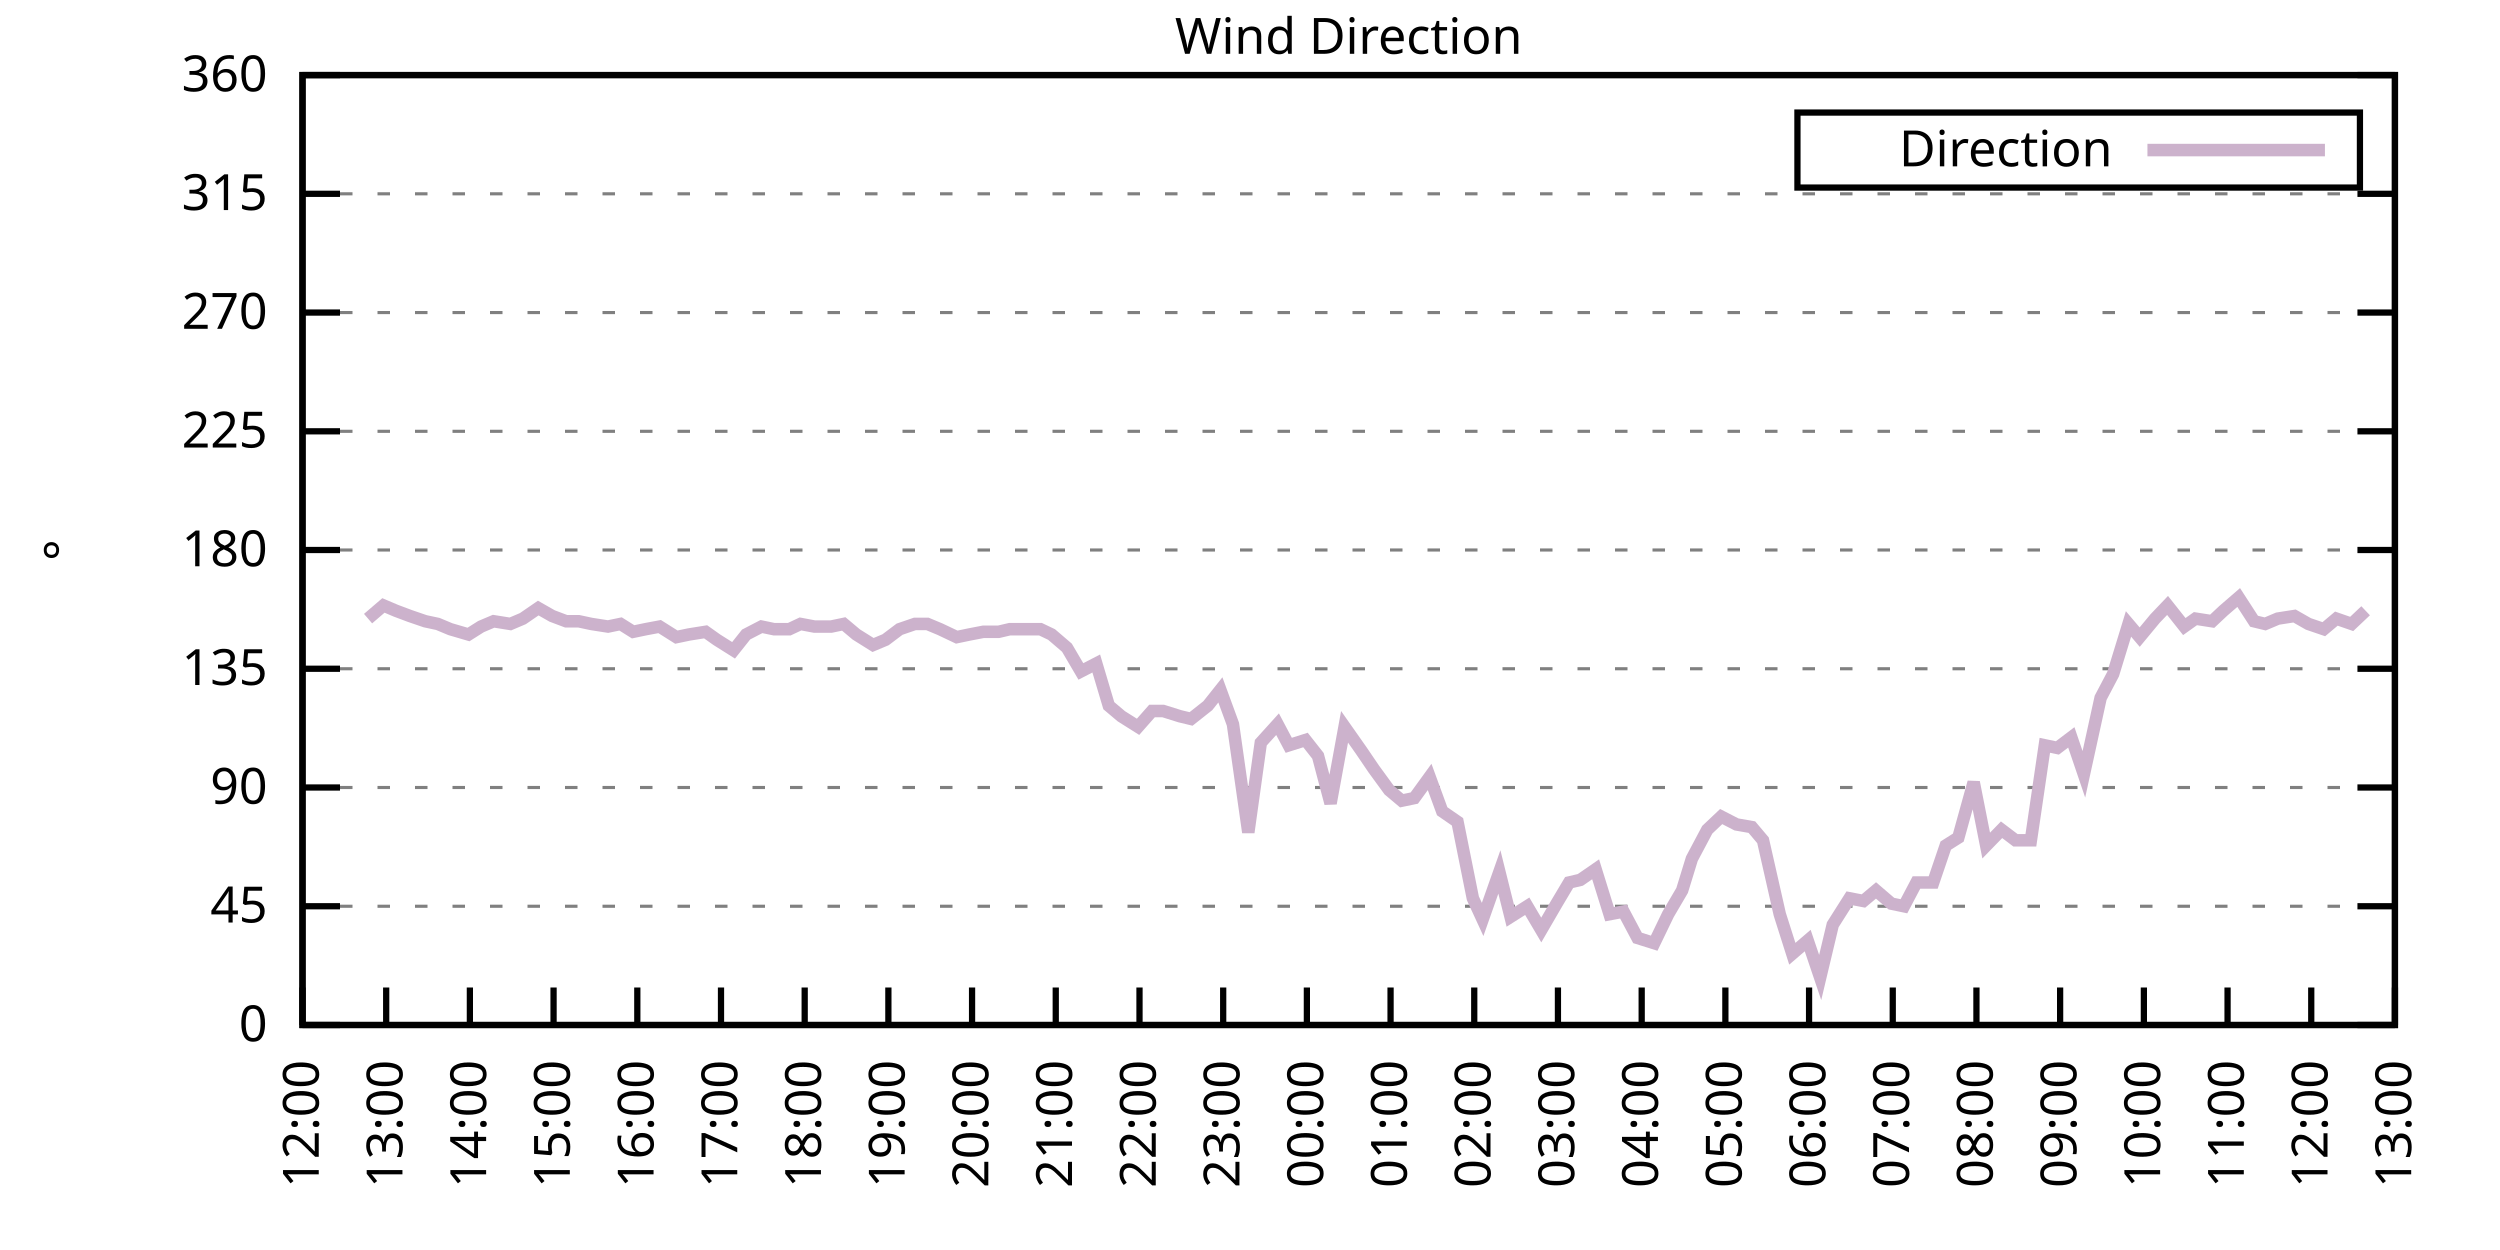
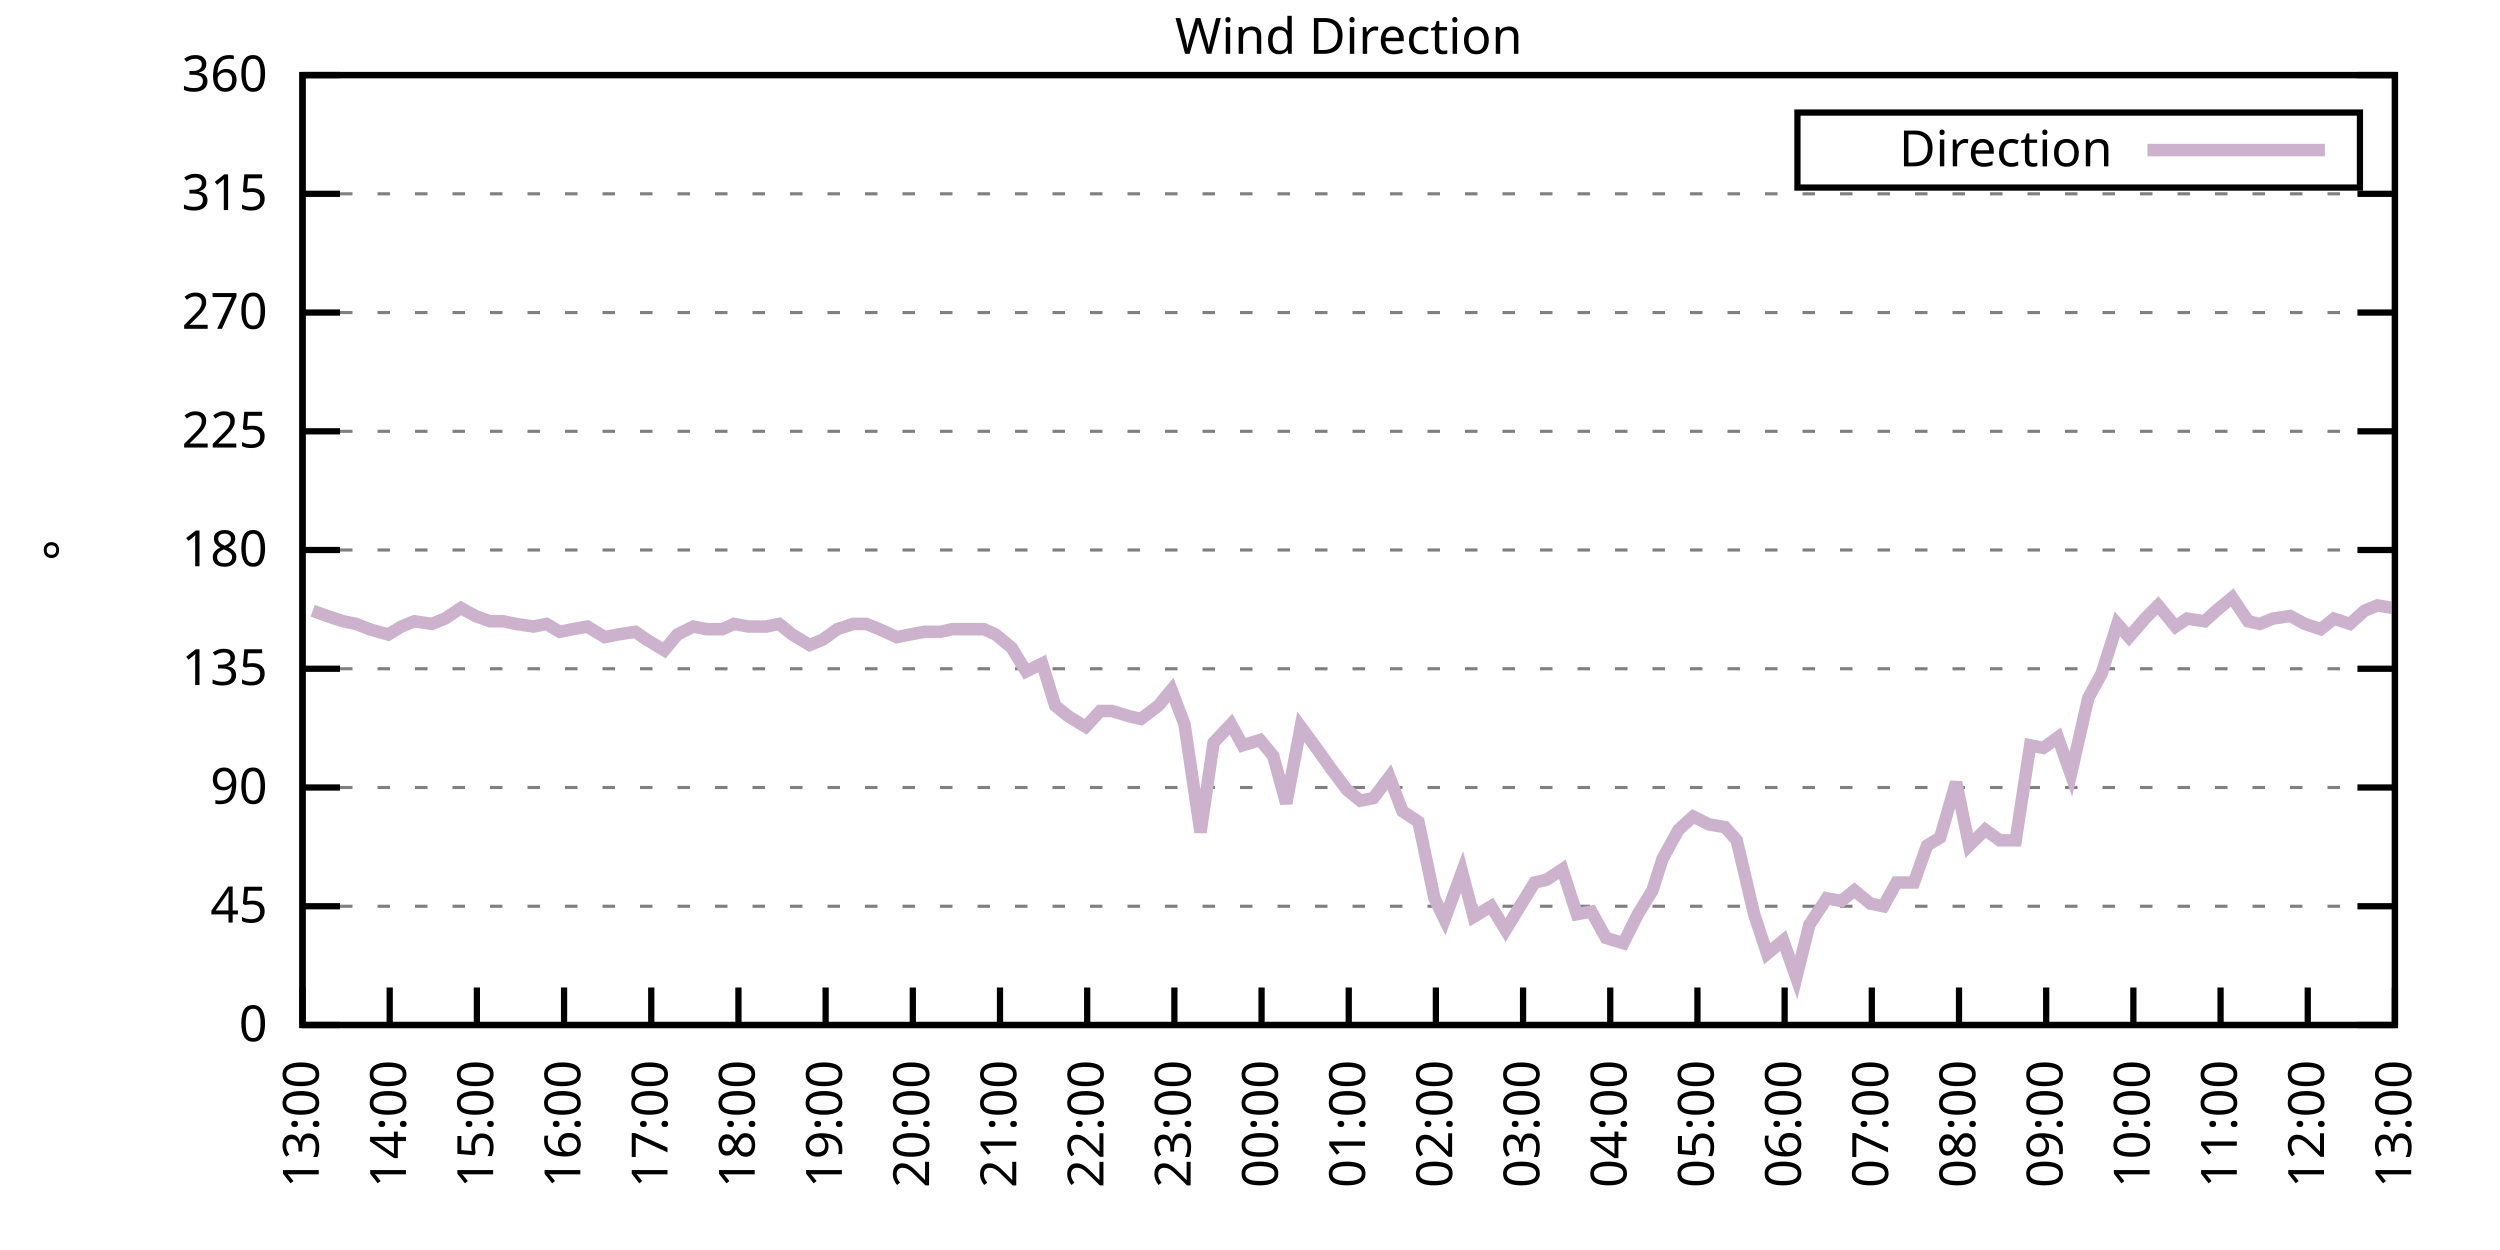
<svg xmlns="http://www.w3.org/2000/svg" xmlns:xlink="http://www.w3.org/1999/xlink" width="400" height="200" viewBox="0 0 400 200">
  <g id="gnuplot_canvas">
    <rect x="0" y="0" width="400" height="200" fill="none" />
    <defs>
      <circle id="gpDot" r="0.5" stroke-width="0.5" stroke="currentColor" />
      <path id="gpPt0" stroke-width="0.333" stroke="currentColor" d="M-1,0 h2 M0,-1 v2" />
      <path id="gpPt1" stroke-width="0.333" stroke="currentColor" d="M-1,-1 L1,1 M1,-1 L-1,1" />
      <path id="gpPt2" stroke-width="0.333" stroke="currentColor" d="M-1,0 L1,0 M0,-1 L0,1 M-1,-1 L1,1 M-1,1 L1,-1" />
      <rect id="gpPt3" stroke-width="0.333" stroke="currentColor" x="-1" y="-1" width="2" height="2" />
      <rect id="gpPt4" stroke-width="0.333" stroke="currentColor" fill="currentColor" x="-1" y="-1" width="2" height="2" />
      <circle id="gpPt5" stroke-width="0.333" stroke="currentColor" cx="0" cy="0" r="1" />
      <use xlink:href="#gpPt5" id="gpPt6" fill="currentColor" stroke="none" />
      <path id="gpPt7" stroke-width="0.333" stroke="currentColor" d="M0,-1.33 L-1.33,0.67 L1.33,0.67 z" />
      <use xlink:href="#gpPt7" id="gpPt8" fill="currentColor" stroke="none" />
      <use xlink:href="#gpPt7" id="gpPt9" stroke="currentColor" transform="rotate(180)" />
      <use xlink:href="#gpPt9" id="gpPt10" fill="currentColor" stroke="none" />
      <use xlink:href="#gpPt3" id="gpPt11" stroke="currentColor" transform="rotate(45)" />
      <use xlink:href="#gpPt11" id="gpPt12" fill="currentColor" stroke="none" />
      <path id="gpPt13" stroke-width="0.333" stroke="currentColor" d="M0,1.330 L1.265,0.411 L0.782,-1.067 L-0.782,-1.076 L-1.265,0.411 z" />
      <use xlink:href="#gpPt13" id="gpPt14" fill="currentColor" stroke="none" />
      <filter id="textbox" filterUnits="objectBoundingBox" x="0" y="0" height="1" width="1">
        <feFlood flood-color="white" flood-opacity="1" result="bgnd" />
        <feComposite in="SourceGraphic" in2="bgnd" operator="atop" />
      </filter>
      <filter id="greybox" filterUnits="objectBoundingBox" x="0" y="0" height="1" width="1">
        <feFlood flood-color="lightgrey" flood-opacity="1" result="grey" />
        <feComposite in="SourceGraphic" in2="grey" operator="atop" />
      </filter>
    </defs>
    <g fill="none" color="white" stroke="currentColor" stroke-width="1.00" stroke-linecap="butt" stroke-linejoin="miter">
</g>
    <g fill="none" color="black" stroke="currentColor" stroke-width="1.00" stroke-linecap="butt" stroke-linejoin="miter">
      <g stroke="none" shape-rendering="crispEdges">
        <polygon fill="rgb(255, 255, 255)" points="48.40,164.00 383.18,164.00 383.18,12.02 48.40,12.02 " />
      </g>
    </g>
    <g fill="none" color="black" stroke="currentColor" stroke-width="1.00" stroke-linecap="butt" stroke-linejoin="miter">
</g>
    <g fill="none" color="black" stroke="black" stroke-width="0.50" stroke-linecap="butt" stroke-linejoin="miter">
</g>
    <g fill="none" color="gray" stroke="currentColor" stroke-width="0.50" stroke-linecap="butt" stroke-linejoin="miter">
      <path stroke="gray" stroke-dasharray="2,4" class="gridline" d="M48.40,164.00 L383.19,164.00  " />
    </g>
    <g fill="none" color="gray" stroke="gray" stroke-width="1.00" stroke-linecap="butt" stroke-linejoin="miter">
</g>
    <g fill="none" color="black" stroke="currentColor" stroke-width="1.00" stroke-linecap="butt" stroke-linejoin="miter">
      <path stroke="black" d="M48.40,164.00 L54.40,164.00 M383.19,164.00 L377.19,164.00  " />
      <g transform="translate(42.80,166.60)" stroke="none" fill="black" font-family="Sans" font-size="8.00" text-anchor="end">
        <text>
          <tspan font-family="Sans"> 0</tspan>
        </text>
      </g>
    </g>
    <g fill="none" color="black" stroke="currentColor" stroke-width="1.00" stroke-linecap="butt" stroke-linejoin="miter">
</g>
    <g fill="none" color="black" stroke="black" stroke-width="0.50" stroke-linecap="butt" stroke-linejoin="miter">
</g>
    <g fill="none" color="gray" stroke="currentColor" stroke-width="0.50" stroke-linecap="butt" stroke-linejoin="miter">
      <path stroke="gray" stroke-dasharray="2,4" class="gridline" d="M48.40,145.00 L383.19,145.00  " />
    </g>
    <g fill="none" color="gray" stroke="gray" stroke-width="1.00" stroke-linecap="butt" stroke-linejoin="miter">
</g>
    <g fill="none" color="black" stroke="currentColor" stroke-width="1.00" stroke-linecap="butt" stroke-linejoin="miter">
      <path stroke="black" d="M48.40,145.00 L54.40,145.00 M383.19,145.00 L377.19,145.00  " />
      <g transform="translate(42.80,147.60)" stroke="none" fill="black" font-family="Sans" font-size="8.00" text-anchor="end">
        <text>
          <tspan font-family="Sans"> 45</tspan>
        </text>
      </g>
    </g>
    <g fill="none" color="black" stroke="currentColor" stroke-width="1.00" stroke-linecap="butt" stroke-linejoin="miter">
</g>
    <g fill="none" color="black" stroke="black" stroke-width="0.50" stroke-linecap="butt" stroke-linejoin="miter">
</g>
    <g fill="none" color="gray" stroke="currentColor" stroke-width="0.50" stroke-linecap="butt" stroke-linejoin="miter">
      <path stroke="gray" stroke-dasharray="2,4" class="gridline" d="M48.40,126.00 L383.19,126.00  " />
    </g>
    <g fill="none" color="gray" stroke="gray" stroke-width="1.00" stroke-linecap="butt" stroke-linejoin="miter">
</g>
    <g fill="none" color="black" stroke="currentColor" stroke-width="1.00" stroke-linecap="butt" stroke-linejoin="miter">
      <path stroke="black" d="M48.40,126.00 L54.40,126.00 M383.19,126.00 L377.19,126.00  " />
      <g transform="translate(42.80,128.60)" stroke="none" fill="black" font-family="Sans" font-size="8.00" text-anchor="end">
        <text>
          <tspan font-family="Sans"> 90</tspan>
        </text>
      </g>
    </g>
    <g fill="none" color="black" stroke="currentColor" stroke-width="1.00" stroke-linecap="butt" stroke-linejoin="miter">
</g>
    <g fill="none" color="black" stroke="black" stroke-width="0.50" stroke-linecap="butt" stroke-linejoin="miter">
</g>
    <g fill="none" color="gray" stroke="currentColor" stroke-width="0.50" stroke-linecap="butt" stroke-linejoin="miter">
      <path stroke="gray" stroke-dasharray="2,4" class="gridline" d="M48.40,107.00 L383.19,107.00  " />
    </g>
    <g fill="none" color="gray" stroke="gray" stroke-width="1.00" stroke-linecap="butt" stroke-linejoin="miter">
</g>
    <g fill="none" color="black" stroke="currentColor" stroke-width="1.00" stroke-linecap="butt" stroke-linejoin="miter">
      <path stroke="black" d="M48.40,107.00 L54.40,107.00 M383.19,107.00 L377.19,107.00  " />
      <g transform="translate(42.80,109.60)" stroke="none" fill="black" font-family="Sans" font-size="8.00" text-anchor="end">
        <text>
          <tspan font-family="Sans"> 135</tspan>
        </text>
      </g>
    </g>
    <g fill="none" color="black" stroke="currentColor" stroke-width="1.00" stroke-linecap="butt" stroke-linejoin="miter">
</g>
    <g fill="none" color="black" stroke="black" stroke-width="0.50" stroke-linecap="butt" stroke-linejoin="miter">
</g>
    <g fill="none" color="gray" stroke="currentColor" stroke-width="0.50" stroke-linecap="butt" stroke-linejoin="miter">
      <path stroke="gray" stroke-dasharray="2,4" class="gridline" d="M48.40,88.00 L383.19,88.00  " />
    </g>
    <g fill="none" color="gray" stroke="gray" stroke-width="1.00" stroke-linecap="butt" stroke-linejoin="miter">
</g>
    <g fill="none" color="black" stroke="currentColor" stroke-width="1.00" stroke-linecap="butt" stroke-linejoin="miter">
      <path stroke="black" d="M48.40,88.00 L54.40,88.00 M383.19,88.00 L377.19,88.00  " />
      <g transform="translate(42.80,90.60)" stroke="none" fill="black" font-family="Sans" font-size="8.00" text-anchor="end">
        <text>
          <tspan font-family="Sans"> 180</tspan>
        </text>
      </g>
    </g>
    <g fill="none" color="black" stroke="currentColor" stroke-width="1.00" stroke-linecap="butt" stroke-linejoin="miter">
</g>
    <g fill="none" color="black" stroke="black" stroke-width="0.50" stroke-linecap="butt" stroke-linejoin="miter">
</g>
    <g fill="none" color="gray" stroke="currentColor" stroke-width="0.50" stroke-linecap="butt" stroke-linejoin="miter">
      <path stroke="gray" stroke-dasharray="2,4" class="gridline" d="M48.40,69.01 L383.19,69.01  " />
    </g>
    <g fill="none" color="gray" stroke="gray" stroke-width="1.00" stroke-linecap="butt" stroke-linejoin="miter">
</g>
    <g fill="none" color="black" stroke="currentColor" stroke-width="1.00" stroke-linecap="butt" stroke-linejoin="miter">
      <path stroke="black" d="M48.40,69.01 L54.40,69.01 M383.19,69.01 L377.19,69.01  " />
      <g transform="translate(42.80,71.61)" stroke="none" fill="black" font-family="Sans" font-size="8.00" text-anchor="end">
        <text>
          <tspan font-family="Sans"> 225</tspan>
        </text>
      </g>
    </g>
    <g fill="none" color="black" stroke="currentColor" stroke-width="1.00" stroke-linecap="butt" stroke-linejoin="miter">
</g>
    <g fill="none" color="black" stroke="black" stroke-width="0.50" stroke-linecap="butt" stroke-linejoin="miter">
</g>
    <g fill="none" color="gray" stroke="currentColor" stroke-width="0.50" stroke-linecap="butt" stroke-linejoin="miter">
      <path stroke="gray" stroke-dasharray="2,4" class="gridline" d="M48.40,50.01 L383.19,50.01  " />
    </g>
    <g fill="none" color="gray" stroke="gray" stroke-width="1.00" stroke-linecap="butt" stroke-linejoin="miter">
</g>
    <g fill="none" color="black" stroke="currentColor" stroke-width="1.00" stroke-linecap="butt" stroke-linejoin="miter">
      <path stroke="black" d="M48.40,50.01 L54.40,50.01 M383.19,50.01 L377.19,50.01  " />
      <g transform="translate(42.80,52.61)" stroke="none" fill="black" font-family="Sans" font-size="8.00" text-anchor="end">
        <text>
          <tspan font-family="Sans"> 270</tspan>
        </text>
      </g>
    </g>
    <g fill="none" color="black" stroke="currentColor" stroke-width="1.00" stroke-linecap="butt" stroke-linejoin="miter">
</g>
    <g fill="none" color="black" stroke="black" stroke-width="0.50" stroke-linecap="butt" stroke-linejoin="miter">
</g>
    <g fill="none" color="gray" stroke="currentColor" stroke-width="0.50" stroke-linecap="butt" stroke-linejoin="miter">
      <path stroke="gray" stroke-dasharray="2,4" class="gridline" d="M48.40,31.01 L383.19,31.01  " />
    </g>
    <g fill="none" color="gray" stroke="gray" stroke-width="1.00" stroke-linecap="butt" stroke-linejoin="miter">
</g>
    <g fill="none" color="black" stroke="currentColor" stroke-width="1.00" stroke-linecap="butt" stroke-linejoin="miter">
      <path stroke="black" d="M48.40,31.01 L54.40,31.01 M383.19,31.01 L377.19,31.01  " />
      <g transform="translate(42.80,33.61)" stroke="none" fill="black" font-family="Sans" font-size="8.00" text-anchor="end">
        <text>
          <tspan font-family="Sans"> 315</tspan>
        </text>
      </g>
    </g>
    <g fill="none" color="black" stroke="currentColor" stroke-width="1.00" stroke-linecap="butt" stroke-linejoin="miter">
</g>
    <g fill="none" color="black" stroke="black" stroke-width="0.50" stroke-linecap="butt" stroke-linejoin="miter">
</g>
    <g fill="none" color="gray" stroke="currentColor" stroke-width="0.50" stroke-linecap="butt" stroke-linejoin="miter">
      <path stroke="gray" stroke-dasharray="2,4" class="gridline" d="M48.40,12.01 L383.19,12.01  " />
    </g>
    <g fill="none" color="gray" stroke="gray" stroke-width="1.00" stroke-linecap="butt" stroke-linejoin="miter">
</g>
    <g fill="none" color="black" stroke="currentColor" stroke-width="1.00" stroke-linecap="butt" stroke-linejoin="miter">
      <path stroke="black" d="M48.40,12.01 L54.40,12.01 M383.19,12.01 L377.19,12.01  " />
      <g transform="translate(42.80,14.61)" stroke="none" fill="black" font-family="Sans" font-size="8.00" text-anchor="end">
        <text>
          <tspan font-family="Sans"> 360</tspan>
        </text>
      </g>
    </g>
    <g fill="none" color="black" stroke="currentColor" stroke-width="1.00" stroke-linecap="butt" stroke-linejoin="miter">
      <path stroke="black" d="M48.40,164.00 L48.40,158.00  " />
      <g transform="translate(51.00,169.60) rotate(270.00)" stroke="none" fill="black" font-family="Sans" font-size="8.00" text-anchor="end">
        <text>
-           <tspan font-family="Sans">12:00</tspan>
-         </text>
-       </g>
-     </g>
-     <g fill="none" color="black" stroke="currentColor" stroke-width="1.00" stroke-linecap="butt" stroke-linejoin="miter">
-       <path stroke="black" d="M61.79,164.00 L61.79,158.00  " />
-       <g transform="translate(64.39,169.60) rotate(270.00)" stroke="none" fill="black" font-family="Sans" font-size="8.00" text-anchor="end">
-         <text>
          <tspan font-family="Sans">13:00</tspan>
        </text>
      </g>
    </g>
    <g fill="none" color="black" stroke="currentColor" stroke-width="1.00" stroke-linecap="butt" stroke-linejoin="miter">
-       <path stroke="black" d="M75.18,164.00 L75.18,158.00  " />
-       <g transform="translate(77.78,169.60) rotate(270.00)" stroke="none" fill="black" font-family="Sans" font-size="8.00" text-anchor="end">
+       <path stroke="black" d="M62.35,164.00 L62.35,158.00  " />
+       <g transform="translate(64.95,169.60) rotate(270.00)" stroke="none" fill="black" font-family="Sans" font-size="8.00" text-anchor="end">
        <text>
          <tspan font-family="Sans">14:00</tspan>
        </text>
      </g>
    </g>
    <g fill="none" color="black" stroke="currentColor" stroke-width="1.00" stroke-linecap="butt" stroke-linejoin="miter">
-       <path stroke="black" d="M88.57,164.00 L88.57,158.00  " />
-       <g transform="translate(91.17,169.60) rotate(270.00)" stroke="none" fill="black" font-family="Sans" font-size="8.00" text-anchor="end">
+       <path stroke="black" d="M76.30,164.00 L76.30,158.00  " />
+       <g transform="translate(78.90,169.60) rotate(270.00)" stroke="none" fill="black" font-family="Sans" font-size="8.00" text-anchor="end">
        <text>
          <tspan font-family="Sans">15:00</tspan>
        </text>
      </g>
    </g>
    <g fill="none" color="black" stroke="currentColor" stroke-width="1.00" stroke-linecap="butt" stroke-linejoin="miter">
-       <path stroke="black" d="M101.97,164.00 L101.97,158.00  " />
-       <g transform="translate(104.57,169.60) rotate(270.00)" stroke="none" fill="black" font-family="Sans" font-size="8.00" text-anchor="end">
+       <path stroke="black" d="M90.25,164.00 L90.25,158.00  " />
+       <g transform="translate(92.85,169.60) rotate(270.00)" stroke="none" fill="black" font-family="Sans" font-size="8.00" text-anchor="end">
        <text>
          <tspan font-family="Sans">16:00</tspan>
        </text>
      </g>
    </g>
    <g fill="none" color="black" stroke="currentColor" stroke-width="1.00" stroke-linecap="butt" stroke-linejoin="miter">
-       <path stroke="black" d="M115.36,164.00 L115.36,158.00  " />
-       <g transform="translate(117.96,169.60) rotate(270.00)" stroke="none" fill="black" font-family="Sans" font-size="8.00" text-anchor="end">
+       <path stroke="black" d="M104.20,164.00 L104.20,158.00  " />
+       <g transform="translate(106.80,169.60) rotate(270.00)" stroke="none" fill="black" font-family="Sans" font-size="8.00" text-anchor="end">
        <text>
          <tspan font-family="Sans">17:00</tspan>
        </text>
      </g>
    </g>
    <g fill="none" color="black" stroke="currentColor" stroke-width="1.00" stroke-linecap="butt" stroke-linejoin="miter">
-       <path stroke="black" d="M128.75,164.00 L128.75,158.00  " />
-       <g transform="translate(131.35,169.60) rotate(270.00)" stroke="none" fill="black" font-family="Sans" font-size="8.00" text-anchor="end">
+       <path stroke="black" d="M118.15,164.00 L118.15,158.00  " />
+       <g transform="translate(120.75,169.60) rotate(270.00)" stroke="none" fill="black" font-family="Sans" font-size="8.00" text-anchor="end">
        <text>
          <tspan font-family="Sans">18:00</tspan>
        </text>
      </g>
    </g>
    <g fill="none" color="black" stroke="currentColor" stroke-width="1.00" stroke-linecap="butt" stroke-linejoin="miter">
-       <path stroke="black" d="M142.14,164.00 L142.14,158.00  " />
-       <g transform="translate(144.74,169.60) rotate(270.00)" stroke="none" fill="black" font-family="Sans" font-size="8.00" text-anchor="end">
+       <path stroke="black" d="M132.10,164.00 L132.10,158.00  " />
+       <g transform="translate(134.70,169.60) rotate(270.00)" stroke="none" fill="black" font-family="Sans" font-size="8.00" text-anchor="end">
        <text>
          <tspan font-family="Sans">19:00</tspan>
        </text>
      </g>
    </g>
    <g fill="none" color="black" stroke="currentColor" stroke-width="1.00" stroke-linecap="butt" stroke-linejoin="miter">
-       <path stroke="black" d="M155.53,164.00 L155.53,158.00  " />
-       <g transform="translate(158.13,169.60) rotate(270.00)" stroke="none" fill="black" font-family="Sans" font-size="8.00" text-anchor="end">
+       <path stroke="black" d="M146.05,164.00 L146.05,158.00  " />
+       <g transform="translate(148.65,169.60) rotate(270.00)" stroke="none" fill="black" font-family="Sans" font-size="8.00" text-anchor="end">
        <text>
          <tspan font-family="Sans">20:00</tspan>
        </text>
      </g>
    </g>
    <g fill="none" color="black" stroke="currentColor" stroke-width="1.00" stroke-linecap="butt" stroke-linejoin="miter">
-       <path stroke="black" d="M168.92,164.00 L168.92,158.00  " />
-       <g transform="translate(171.52,169.60) rotate(270.00)" stroke="none" fill="black" font-family="Sans" font-size="8.00" text-anchor="end">
+       <path stroke="black" d="M160.00,164.00 L160.00,158.00  " />
+       <g transform="translate(162.60,169.60) rotate(270.00)" stroke="none" fill="black" font-family="Sans" font-size="8.00" text-anchor="end">
        <text>
          <tspan font-family="Sans">21:00</tspan>
        </text>
      </g>
    </g>
    <g fill="none" color="black" stroke="currentColor" stroke-width="1.00" stroke-linecap="butt" stroke-linejoin="miter">
-       <path stroke="black" d="M182.32,164.00 L182.32,158.00  " />
-       <g transform="translate(184.92,169.60) rotate(270.00)" stroke="none" fill="black" font-family="Sans" font-size="8.00" text-anchor="end">
+       <path stroke="black" d="M173.95,164.00 L173.95,158.00  " />
+       <g transform="translate(176.55,169.60) rotate(270.00)" stroke="none" fill="black" font-family="Sans" font-size="8.00" text-anchor="end">
        <text>
          <tspan font-family="Sans">22:00</tspan>
        </text>
      </g>
    </g>
    <g fill="none" color="black" stroke="currentColor" stroke-width="1.00" stroke-linecap="butt" stroke-linejoin="miter">
-       <path stroke="black" d="M195.71,164.00 L195.71,158.00  " />
-       <g transform="translate(198.31,169.60) rotate(270.00)" stroke="none" fill="black" font-family="Sans" font-size="8.00" text-anchor="end">
+       <path stroke="black" d="M187.90,164.00 L187.90,158.00  " />
+       <g transform="translate(190.50,169.60) rotate(270.00)" stroke="none" fill="black" font-family="Sans" font-size="8.00" text-anchor="end">
        <text>
          <tspan font-family="Sans">23:00</tspan>
        </text>
      </g>
    </g>
    <g fill="none" color="black" stroke="currentColor" stroke-width="1.00" stroke-linecap="butt" stroke-linejoin="miter">
-       <path stroke="black" d="M209.10,164.00 L209.10,158.00  " />
-       <g transform="translate(211.70,169.60) rotate(270.00)" stroke="none" fill="black" font-family="Sans" font-size="8.00" text-anchor="end">
+       <path stroke="black" d="M201.85,164.00 L201.85,158.00  " />
+       <g transform="translate(204.45,169.60) rotate(270.00)" stroke="none" fill="black" font-family="Sans" font-size="8.00" text-anchor="end">
        <text>
          <tspan font-family="Sans">00:00</tspan>
        </text>
      </g>
    </g>
    <g fill="none" color="black" stroke="currentColor" stroke-width="1.00" stroke-linecap="butt" stroke-linejoin="miter">
-       <path stroke="black" d="M222.49,164.00 L222.49,158.00  " />
-       <g transform="translate(225.09,169.60) rotate(270.00)" stroke="none" fill="black" font-family="Sans" font-size="8.00" text-anchor="end">
+       <path stroke="black" d="M215.80,164.00 L215.80,158.00  " />
+       <g transform="translate(218.40,169.60) rotate(270.00)" stroke="none" fill="black" font-family="Sans" font-size="8.00" text-anchor="end">
        <text>
          <tspan font-family="Sans">01:00</tspan>
        </text>
      </g>
    </g>
    <g fill="none" color="black" stroke="currentColor" stroke-width="1.00" stroke-linecap="butt" stroke-linejoin="miter">
-       <path stroke="black" d="M235.88,164.00 L235.88,158.00  " />
-       <g transform="translate(238.48,169.60) rotate(270.00)" stroke="none" fill="black" font-family="Sans" font-size="8.00" text-anchor="end">
+       <path stroke="black" d="M229.74,164.00 L229.74,158.00  " />
+       <g transform="translate(232.34,169.60) rotate(270.00)" stroke="none" fill="black" font-family="Sans" font-size="8.00" text-anchor="end">
        <text>
          <tspan font-family="Sans">02:00</tspan>
        </text>
      </g>
    </g>
    <g fill="none" color="black" stroke="currentColor" stroke-width="1.00" stroke-linecap="butt" stroke-linejoin="miter">
-       <path stroke="black" d="M249.27,164.00 L249.27,158.00  " />
-       <g transform="translate(251.87,169.60) rotate(270.00)" stroke="none" fill="black" font-family="Sans" font-size="8.00" text-anchor="end">
+       <path stroke="black" d="M243.69,164.00 L243.69,158.00  " />
+       <g transform="translate(246.29,169.60) rotate(270.00)" stroke="none" fill="black" font-family="Sans" font-size="8.00" text-anchor="end">
        <text>
          <tspan font-family="Sans">03:00</tspan>
        </text>
      </g>
    </g>
    <g fill="none" color="black" stroke="currentColor" stroke-width="1.00" stroke-linecap="butt" stroke-linejoin="miter">
-       <path stroke="black" d="M262.67,164.00 L262.67,158.00  " />
-       <g transform="translate(265.27,169.60) rotate(270.00)" stroke="none" fill="black" font-family="Sans" font-size="8.00" text-anchor="end">
+       <path stroke="black" d="M257.64,164.00 L257.64,158.00  " />
+       <g transform="translate(260.24,169.60) rotate(270.00)" stroke="none" fill="black" font-family="Sans" font-size="8.00" text-anchor="end">
        <text>
          <tspan font-family="Sans">04:00</tspan>
        </text>
      </g>
    </g>
    <g fill="none" color="black" stroke="currentColor" stroke-width="1.00" stroke-linecap="butt" stroke-linejoin="miter">
-       <path stroke="black" d="M276.06,164.00 L276.06,158.00  " />
-       <g transform="translate(278.66,169.60) rotate(270.00)" stroke="none" fill="black" font-family="Sans" font-size="8.00" text-anchor="end">
+       <path stroke="black" d="M271.59,164.00 L271.59,158.00  " />
+       <g transform="translate(274.19,169.60) rotate(270.00)" stroke="none" fill="black" font-family="Sans" font-size="8.00" text-anchor="end">
        <text>
          <tspan font-family="Sans">05:00</tspan>
        </text>
      </g>
    </g>
    <g fill="none" color="black" stroke="currentColor" stroke-width="1.00" stroke-linecap="butt" stroke-linejoin="miter">
-       <path stroke="black" d="M289.45,164.00 L289.45,158.00  " />
-       <g transform="translate(292.05,169.60) rotate(270.00)" stroke="none" fill="black" font-family="Sans" font-size="8.00" text-anchor="end">
+       <path stroke="black" d="M285.54,164.00 L285.54,158.00  " />
+       <g transform="translate(288.14,169.60) rotate(270.00)" stroke="none" fill="black" font-family="Sans" font-size="8.00" text-anchor="end">
        <text>
          <tspan font-family="Sans">06:00</tspan>
        </text>
      </g>
    </g>
    <g fill="none" color="black" stroke="currentColor" stroke-width="1.00" stroke-linecap="butt" stroke-linejoin="miter">
-       <path stroke="black" d="M302.84,164.00 L302.84,158.00  " />
-       <g transform="translate(305.44,169.60) rotate(270.00)" stroke="none" fill="black" font-family="Sans" font-size="8.00" text-anchor="end">
+       <path stroke="black" d="M299.49,164.00 L299.49,158.00  " />
+       <g transform="translate(302.09,169.60) rotate(270.00)" stroke="none" fill="black" font-family="Sans" font-size="8.00" text-anchor="end">
        <text>
          <tspan font-family="Sans">07:00</tspan>
        </text>
      </g>
    </g>
    <g fill="none" color="black" stroke="currentColor" stroke-width="1.00" stroke-linecap="butt" stroke-linejoin="miter">
-       <path stroke="black" d="M316.23,164.00 L316.23,158.00  " />
-       <g transform="translate(318.83,169.60) rotate(270.00)" stroke="none" fill="black" font-family="Sans" font-size="8.00" text-anchor="end">
+       <path stroke="black" d="M313.44,164.00 L313.44,158.00  " />
+       <g transform="translate(316.04,169.60) rotate(270.00)" stroke="none" fill="black" font-family="Sans" font-size="8.00" text-anchor="end">
        <text>
          <tspan font-family="Sans">08:00</tspan>
        </text>
      </g>
    </g>
    <g fill="none" color="black" stroke="currentColor" stroke-width="1.00" stroke-linecap="butt" stroke-linejoin="miter">
-       <path stroke="black" d="M329.62,164.00 L329.62,158.00  " />
-       <g transform="translate(332.22,169.60) rotate(270.00)" stroke="none" fill="black" font-family="Sans" font-size="8.00" text-anchor="end">
+       <path stroke="black" d="M327.39,164.00 L327.39,158.00  " />
+       <g transform="translate(329.99,169.60) rotate(270.00)" stroke="none" fill="black" font-family="Sans" font-size="8.00" text-anchor="end">
        <text>
          <tspan font-family="Sans">09:00</tspan>
        </text>
      </g>
    </g>
    <g fill="none" color="black" stroke="currentColor" stroke-width="1.00" stroke-linecap="butt" stroke-linejoin="miter">
-       <path stroke="black" d="M343.02,164.00 L343.02,158.00  " />
-       <g transform="translate(345.62,169.60) rotate(270.00)" stroke="none" fill="black" font-family="Sans" font-size="8.00" text-anchor="end">
+       <path stroke="black" d="M341.34,164.00 L341.34,158.00  " />
+       <g transform="translate(343.94,169.60) rotate(270.00)" stroke="none" fill="black" font-family="Sans" font-size="8.00" text-anchor="end">
        <text>
          <tspan font-family="Sans">10:00</tspan>
        </text>
      </g>
    </g>
    <g fill="none" color="black" stroke="currentColor" stroke-width="1.00" stroke-linecap="butt" stroke-linejoin="miter">
-       <path stroke="black" d="M356.41,164.00 L356.41,158.00  " />
-       <g transform="translate(359.01,169.60) rotate(270.00)" stroke="none" fill="black" font-family="Sans" font-size="8.00" text-anchor="end">
+       <path stroke="black" d="M355.29,164.00 L355.29,158.00  " />
+       <g transform="translate(357.89,169.60) rotate(270.00)" stroke="none" fill="black" font-family="Sans" font-size="8.00" text-anchor="end">
        <text>
          <tspan font-family="Sans">11:00</tspan>
        </text>
      </g>
    </g>
    <g fill="none" color="black" stroke="currentColor" stroke-width="1.00" stroke-linecap="butt" stroke-linejoin="miter">
-       <path stroke="black" d="M369.80,164.00 L369.80,158.00  " />
-       <g transform="translate(372.40,169.60) rotate(270.00)" stroke="none" fill="black" font-family="Sans" font-size="8.00" text-anchor="end">
+       <path stroke="black" d="M369.24,164.00 L369.24,158.00  " />
+       <g transform="translate(371.84,169.60) rotate(270.00)" stroke="none" fill="black" font-family="Sans" font-size="8.00" text-anchor="end">
        <text>
          <tspan font-family="Sans">12:00</tspan>
        </text>
      </g>
    </g>
    <g fill="none" color="black" stroke="currentColor" stroke-width="1.00" stroke-linecap="butt" stroke-linejoin="miter">
      <path stroke="black" d="M383.19,164.00 L383.19,158.00  " />
      <g transform="translate(385.79,169.60) rotate(270.00)" stroke="none" fill="black" font-family="Sans" font-size="8.00" text-anchor="end">
        <text>
          <tspan font-family="Sans">13:00</tspan>
        </text>
      </g>
    </g>
    <g fill="none" color="black" stroke="currentColor" stroke-width="1.00" stroke-linecap="butt" stroke-linejoin="miter">
</g>
    <g fill="none" color="black" stroke="currentColor" stroke-width="1.00" stroke-linecap="butt" stroke-linejoin="miter">
      <path stroke="black" d="M48.40,12.01 L48.40,164.00 L383.19,164.00 L383.19,12.01 L48.40,12.01 Z  " />
    </g>
    <g fill="none" color="black" stroke="currentColor" stroke-width="1.00" stroke-linecap="butt" stroke-linejoin="miter">
</g>
    <g fill="none" color="black" stroke="currentColor" stroke-width="1.00" stroke-linecap="butt" stroke-linejoin="miter">
      <path stroke="black" d="M287.59,30.01 L287.59,18.01 L377.59,18.01 L377.59,30.01 L287.59,30.01 Z  " />
    </g>
    <g id="Wind_direction_plot_1">
      <g fill="none" color="white" stroke="black" stroke-width="2.00" stroke-linecap="butt" stroke-linejoin="miter">
</g>
      <g fill="none" color="black" stroke="currentColor" stroke-width="2.00" stroke-linecap="butt" stroke-linejoin="miter">
        <g transform="translate(337.99,26.61)" stroke="none" fill="black" font-family="Sans" font-size="8.00" text-anchor="end">
          <text>
            <tspan font-family="Sans">Direction</tspan>
          </text>
        </g>
      </g>
      <g fill="none" color="black" stroke="currentColor" stroke-width="2.00" stroke-linecap="butt" stroke-linejoin="miter">
-         <path stroke="rgb(204, 178, 204)" d="M343.59,24.01 L371.99,24.01 M58.89,98.98 L61.35,96.87 L63.35,97.72 L65.59,98.56 L68.04,99.40 L70.05,99.83   L72.06,100.67 L74.96,101.52 L76.97,100.25 L78.98,99.40 L81.66,99.83 L83.66,98.98 L86.12,97.29 L88.35,98.56   L90.58,99.40 L92.59,99.40 L94.60,99.83 L97.28,100.25 L99.29,99.83 L101.30,101.09 L103.31,100.67 L105.54,100.25   L108.22,101.94 L110.22,101.52 L112.90,101.09 L114.69,102.36 L117.37,104.05 L119.38,101.52 L121.83,100.25 L123.84,100.67   L126.29,100.67 L128.08,99.83 L130.31,100.25 L132.99,100.25 L135.00,99.83 L137.01,101.52 L139.69,103.20 L141.69,102.36   L143.93,100.67 L146.38,99.83 L148.39,99.83 L150.40,100.67 L153.08,101.94 L155.09,101.52 L157.32,101.09 L159.77,101.09   L161.56,100.67 L164.24,100.67 L166.47,100.67 L168.25,101.52 L170.71,103.63 L172.94,107.43 L175.40,106.16 L177.41,112.91   L179.41,114.60 L182.09,116.29 L184.32,113.76 L186.11,113.76 L188.79,114.60 L190.57,115.03 L193.25,112.91 L195.26,110.38   L197.27,115.87 L199.73,133.18 L201.73,118.83 L204.41,115.87 L206.20,119.25 L208.88,118.40 L210.88,120.94 L212.89,128.54   L215.13,116.29 L217.80,120.09 L219.81,123.05 L222.27,126.42 L224.28,128.11 L226.29,127.69 L228.74,124.31 L230.75,129.80   L233.20,131.49 L235.66,143.73 L237.22,147.11 L239.90,139.51 L241.69,146.69 L244.36,145.00 L246.60,148.80 L249.05,144.58   L251.06,141.20 L252.85,140.78 L255.30,139.09 L257.53,146.27 L259.76,145.85 L262.00,150.07 L264.67,150.91 L266.91,146.27   L269.14,142.47 L270.70,137.40 L273.16,132.76 L275.39,130.65 L277.84,131.91 L280.30,132.34 L282.08,134.45 L284.76,146.27   L286.77,152.60 L289.23,150.49 L291.23,156.40 L293.24,147.96 L295.92,143.73 L298.15,144.16 L300.16,142.47 L302.62,144.58   L304.63,145.00 L306.63,141.20 L309.31,141.20 L311.32,135.29 L313.33,134.02 L315.79,125.16 L317.79,135.29 L320.25,132.76   L322.48,134.45 L324.94,134.45 L327.17,119.25 L329.18,119.67 L331.41,117.98 L333.42,123.89 L336.10,111.65 L338.10,107.85   L340.56,99.83 L342.35,101.94 L344.80,98.98 L346.81,96.87 L349.49,100.25 L351.27,98.98 L353.95,99.40 L355.74,97.72   L358.19,95.60 L360.65,99.40 L362.43,99.83 L364.44,98.98 L367.12,98.56 L369.35,99.83 L371.81,100.67 L373.82,98.98   L376.27,99.83 L378.50,97.72  " />
+         <path stroke="rgb(204, 178, 204)" d="M343.59,24.01 L371.99,24.01 M50.03,97.72 L52.35,98.56 L54.91,99.40 L57.00,99.83 L59.09,100.67 L62.12,101.52   L64.21,100.25 L66.30,99.40 L69.09,99.83 L71.18,98.98 L73.74,97.29 L76.07,98.56 L78.39,99.40 L80.48,99.40   L82.58,99.83 L85.37,100.25 L87.46,99.83 L89.55,101.09 L91.64,100.67 L93.97,100.25 L96.76,101.94 L98.85,101.52   L101.64,101.09 L103.50,102.36 L106.29,104.05 L108.38,101.52 L110.94,100.25 L113.03,100.67 L115.59,100.67 L117.45,99.83   L119.78,100.25 L122.57,100.25 L124.66,99.83 L126.75,101.52 L129.54,103.20 L131.63,102.36 L133.96,100.67 L136.51,99.83   L138.61,99.83 L140.70,100.67 L143.49,101.94 L145.58,101.52 L147.91,101.09 L150.46,101.09 L152.32,100.67 L155.11,100.67   L157.44,100.67 L159.30,101.52 L161.86,103.63 L164.18,107.43 L166.74,106.16 L168.83,112.91 L170.92,114.60 L173.71,116.29   L176.04,113.76 L177.90,113.76 L180.69,114.60 L182.55,115.03 L185.34,112.91 L187.43,110.38 L189.52,115.87 L192.08,133.18   L194.17,118.83 L196.96,115.87 L198.82,119.25 L201.61,118.40 L203.71,120.94 L205.80,128.54 L208.12,116.29 L210.91,120.09   L213.01,123.05 L215.56,126.42 L217.65,128.11 L219.75,127.69 L222.30,124.31 L224.40,129.80 L226.95,131.49 L229.51,143.73   L231.14,147.11 L233.93,139.51 L235.79,146.69 L238.58,145.00 L240.90,148.80 L243.46,144.58 L245.55,141.20 L247.41,140.78   L249.97,139.09 L252.30,146.27 L254.62,145.85 L256.95,150.07 L259.74,150.91 L262.06,146.27 L264.39,142.47 L266.01,137.40   L268.57,132.76 L270.90,130.65 L273.45,131.91 L276.01,132.34 L277.87,134.45 L280.66,146.27 L282.75,152.60 L285.31,150.49   L287.40,156.40 L289.50,147.96 L292.29,143.73 L294.61,144.16 L296.70,142.47 L299.26,144.58 L301.35,145.00 L303.44,141.20   L306.23,141.20 L308.33,135.29 L310.42,134.02 L312.98,125.16 L315.07,135.29 L317.63,132.76 L319.95,134.45 L322.51,134.45   L324.83,119.25 L326.93,119.67 L329.25,117.98 L331.34,123.89 L334.13,111.65 L336.23,107.85 L338.78,99.83 L340.64,101.94   L343.20,98.98 L345.29,96.87 L348.08,100.25 L349.94,98.98 L352.73,99.40 L354.59,97.72 L357.15,95.60 L359.71,99.40   L361.57,99.83 L363.66,98.98 L366.45,98.56 L368.78,99.83 L371.33,100.67 L373.43,98.98 L375.98,99.83 L378.31,97.72   L380.40,96.87 L382.96,97.29  " />
      </g>
    </g>
    <g fill="none" color="black" stroke="currentColor" stroke-width="2.00" stroke-linecap="butt" stroke-linejoin="miter">
</g>
    <g fill="none" color="black" stroke="black" stroke-width="1.00" stroke-linecap="butt" stroke-linejoin="miter">
</g>
    <g fill="none" color="black" stroke="currentColor" stroke-width="1.00" stroke-linecap="butt" stroke-linejoin="miter">
      <path stroke="black" d="M48.40,12.01 L48.40,164.00 L383.19,164.00 L383.19,12.01 L48.40,12.01 Z  " />
      <g transform="translate(12.80,88.01) rotate(270.00)" stroke="none" fill="black" font-family="Sans" font-size="8.00" text-anchor="middle">
        <text>
          <tspan font-family="Sans">°</tspan>
        </text>
      </g>
    </g>
    <g fill="none" color="black" stroke="currentColor" stroke-width="1.00" stroke-linecap="butt" stroke-linejoin="miter">
</g>
    <g fill="none" color="black" stroke="currentColor" stroke-width="1.00" stroke-linecap="butt" stroke-linejoin="miter">
      <g transform="translate(215.79,8.61)" stroke="none" fill="black" font-family="Sans" font-size="8.00" text-anchor="middle">
        <text>
          <tspan font-family="Sans">Wind Direction</tspan>
        </text>
      </g>
    </g>
    <g fill="none" color="black" stroke="currentColor" stroke-width="1.00" stroke-linecap="butt" stroke-linejoin="miter">
</g>
  </g>
</svg>
